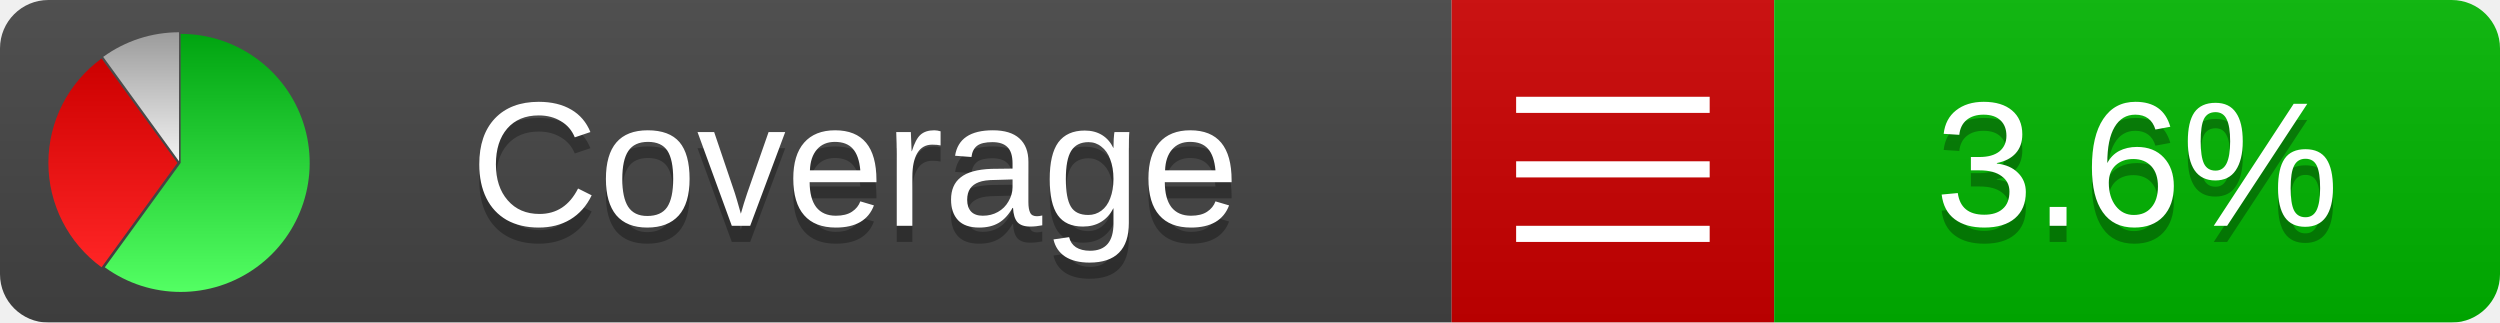
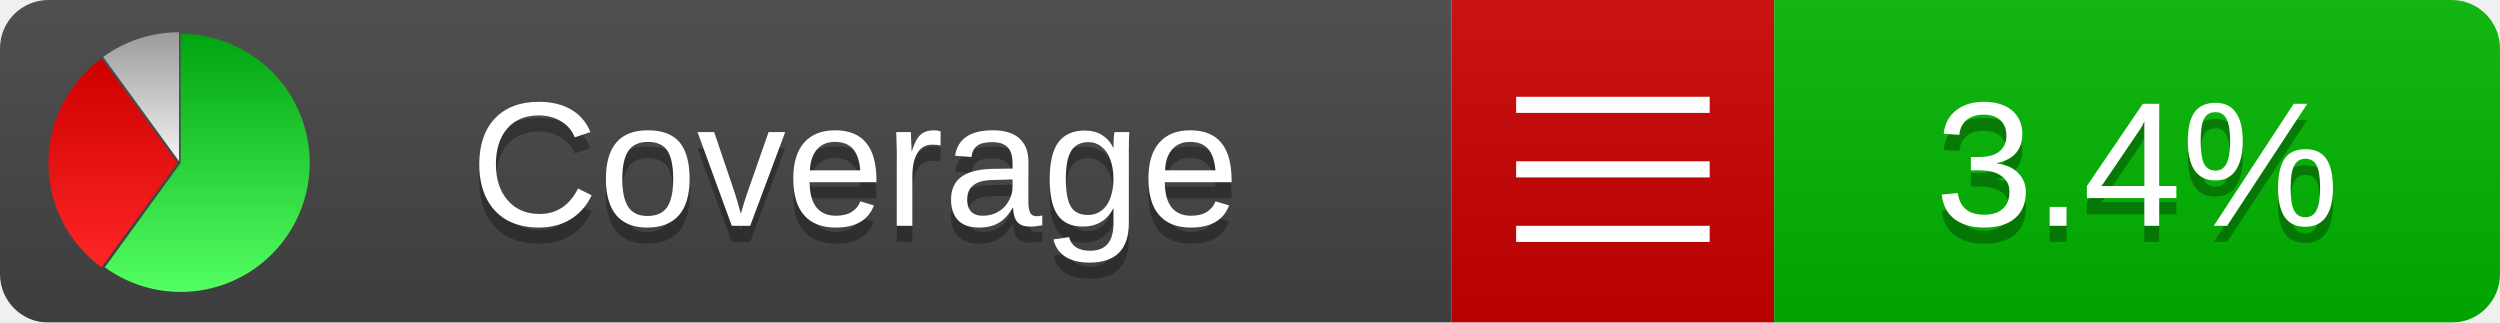
<svg xmlns="http://www.w3.org/2000/svg" xmlns:xlink="http://www.w3.org/1999/xlink" width="155" height="20">
  <style type="text/css">
          
            @keyframes fadeout {
              0 % { visibility: visible; opacity: 1; }
              40% { visibility: visible; opacity: 1; }
              50% { visibility: hidden; opacity: 0; }
              90% { visibility: hidden; opacity: 0; }
              100% { visibility: visible; opacity: 1; }
            }
            @keyframes fadein {
              0% { visibility: hidden; opacity: 0; }
              40% { visibility: hidden; opacity: 0; }
              50% { visibility: visible; opacity: 1; }
              90% { visibility: visible; opacity: 1; }
              100% { visibility: hidden; opacity: 0; }
            }
            .linecoverage {
                animation-duration: 10s;
                animation-name: fadeout;
                animation-iteration-count: infinite;
            }
            .branchcoverage {
                animation-duration: 10s;
                animation-name: fadein;
                animation-iteration-count: infinite;
            }
          
    </style>
  <defs>
    <linearGradient id="gradient" x2="0" y2="100%">
      <stop offset="0" stop-color="#bbb" stop-opacity=".1" />
      <stop offset="1" stop-opacity=".1" />
    </linearGradient>
    <linearGradient id="green" x2="0" y2="100%">
      <stop offset="0" stop-color="#00A410" />
      <stop offset="1" stop-color="#53FF63" />
    </linearGradient>
    <linearGradient id="red" x2="0" y2="100%">
      <stop offset="0" stop-color="#C00" />
      <stop offset="1" stop-color="#FF2525" />
    </linearGradient>
    <linearGradient id="gray" x2="0" y2="100%">
      <stop offset="0" stop-color="#9B9B9B" />
      <stop offset="1" stop-color="#F3F3F3" />
    </linearGradient>
    <mask id="mask">
      <rect width="155" height="20" rx="3" fill="#fff" />
    </mask>
    <g id="icon">
      <path style="fill:url(#green);" d="M205,202.5 l0,-200 a200,200 0 1,1 -117.558,361.803 z" />
      <path style="fill:url(#red);" d="M200,202.5 l-117.558,161.803 a200,200 0 0,1 0,-323.607 z" />
      <path style="fill:url(#gray);" d="M202.5,200 l-117.558,-161.803 a200,200 0 0,1 117.558,-38.196 z" />
    </g>
  </defs>
  <g mask="url(#mask)">
    <rect x="0" y="0" width="90" height="20" fill="#444" />
    <rect x="90" y="0" width="20" height="20" fill="#c00" />
    <rect x="110" y="0" width="45" height="20" fill="#00B600" />
    <rect x="0" y="0" width="155" height="20" fill="url(#gradient)" />
  </g>
  <g>
    <path class="" stroke="#fff" d="M94 6.5 h12 M94 10.5 h12 M94 14.5 h12" />
  </g>
  <g fill="#fff" text-anchor="middle" font-family="Verdana,Arial,Geneva,sans-serif" font-size="11">
    <a xlink:href="https://github.com/danielpalme/ReportGenerator" target="_top">
      <use xlink:href="#icon" transform="translate(3,2) scale(.04)" />
    </a>
    <text x="53" y="15" fill="#010101" fill-opacity=".3">Coverage</text>
    <text x="53" y="14" fill="#fff">Coverage</text>
-     <text class="" x="132.5" y="15" fill="#010101" fill-opacity=".3">3.6%</text>
-     <text class="" x="132.5" y="14">3.6%</text>
+     <text class="" x="132.5" y="15" fill="#010101" fill-opacity=".3">3.4%</text>
+     <text class="" x="132.5" y="14">3.4%</text>
  </g>
  <g>
    <rect class="" x="90" y="0" width="65" height="20" fill-opacity="0" />
  </g>
</svg>
